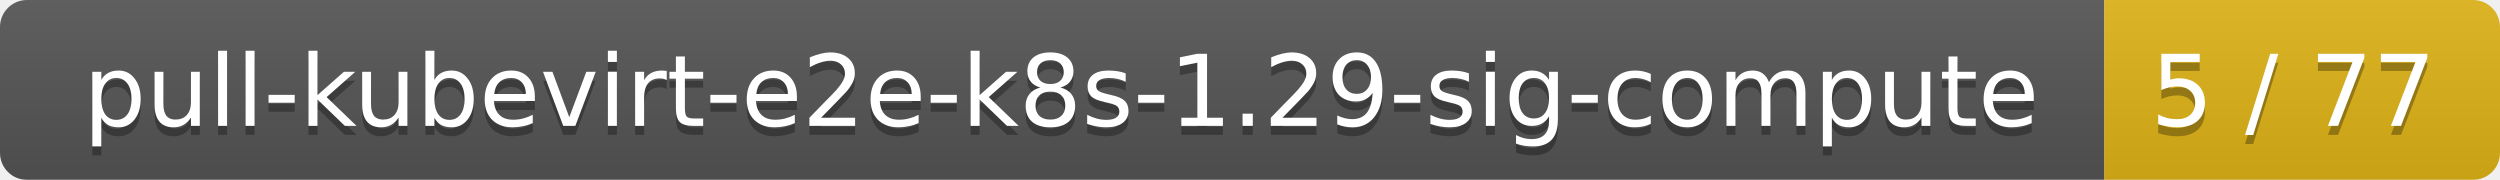
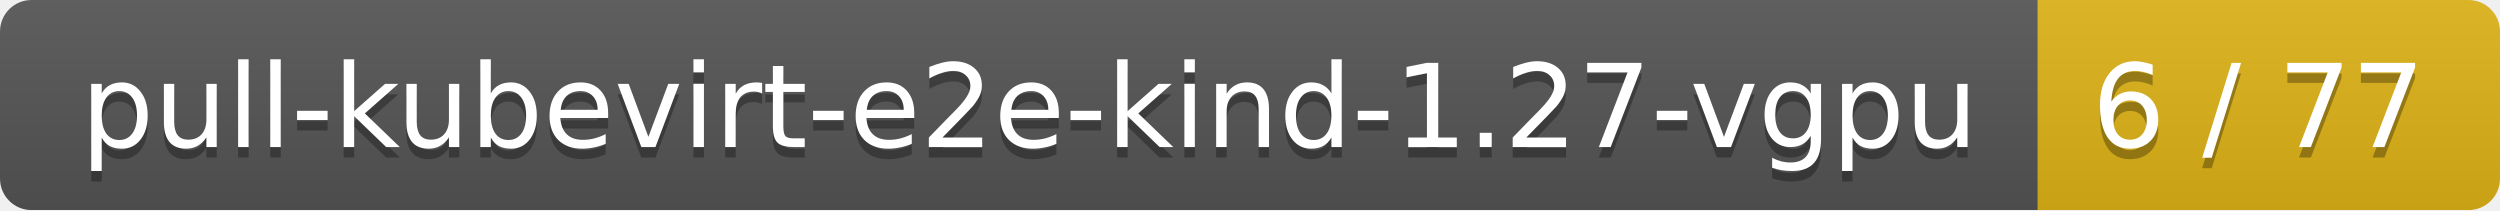
- <svg xmlns="http://www.w3.org/2000/svg" width="278" height="20">
+ <svg xmlns="http://www.w3.org/2000/svg" width="238" height="20">
  <linearGradient id="smooth" x2="0" y2="100%">
    <stop offset="0" stop-color="#bbb" stop-opacity=".1" />
    <stop offset="1" stop-opacity=".1" />
  </linearGradient>
  <mask id="round">
-     <rect width="278" height="20" rx="3" fill="#fff" />
+     <rect width="238" height="20" rx="3" fill="#fff" />
  </mask>
  <g mask="url(#round)">
-     <rect width="234" height="20" fill="#555" />
-     <rect x="234" width="44" height="20" fill="#dfb317" />
-     <rect width="278" height="20" fill="url(#smooth)" />
+     <rect width="194" height="20" fill="#555" />
+     <rect x="194" width="44" height="20" fill="#dfb317" />
+     <rect width="238" height="20" fill="url(#smooth)" />
  </g>
  <g fill="#fff" text-anchor="middle" font-family="DejaVu Sans,Verdana,Geneva,sans-serif" font-size="11">
-     <text x="118" y="15" fill="#010101" fill-opacity=".3">pull-kubevirt-e2e-k8s-1.29-sig-compute</text>
-     <text x="118" y="14">pull-kubevirt-e2e-k8s-1.29-sig-compute</text>
-     <text x="255" y="15" fill="#010101" fill-opacity=".3">5 / 77</text>
-     <text x="255" y="14">5 / 77</text>
+     <text x="98" y="15" fill="#010101" fill-opacity=".3">pull-kubevirt-e2e-kind-1.27-vgpu</text>
+     <text x="98" y="14">pull-kubevirt-e2e-kind-1.27-vgpu</text>
+     <text x="215" y="15" fill="#010101" fill-opacity=".3">6 / 77</text>
+     <text x="215" y="14">6 / 77</text>
  </g>
</svg>
